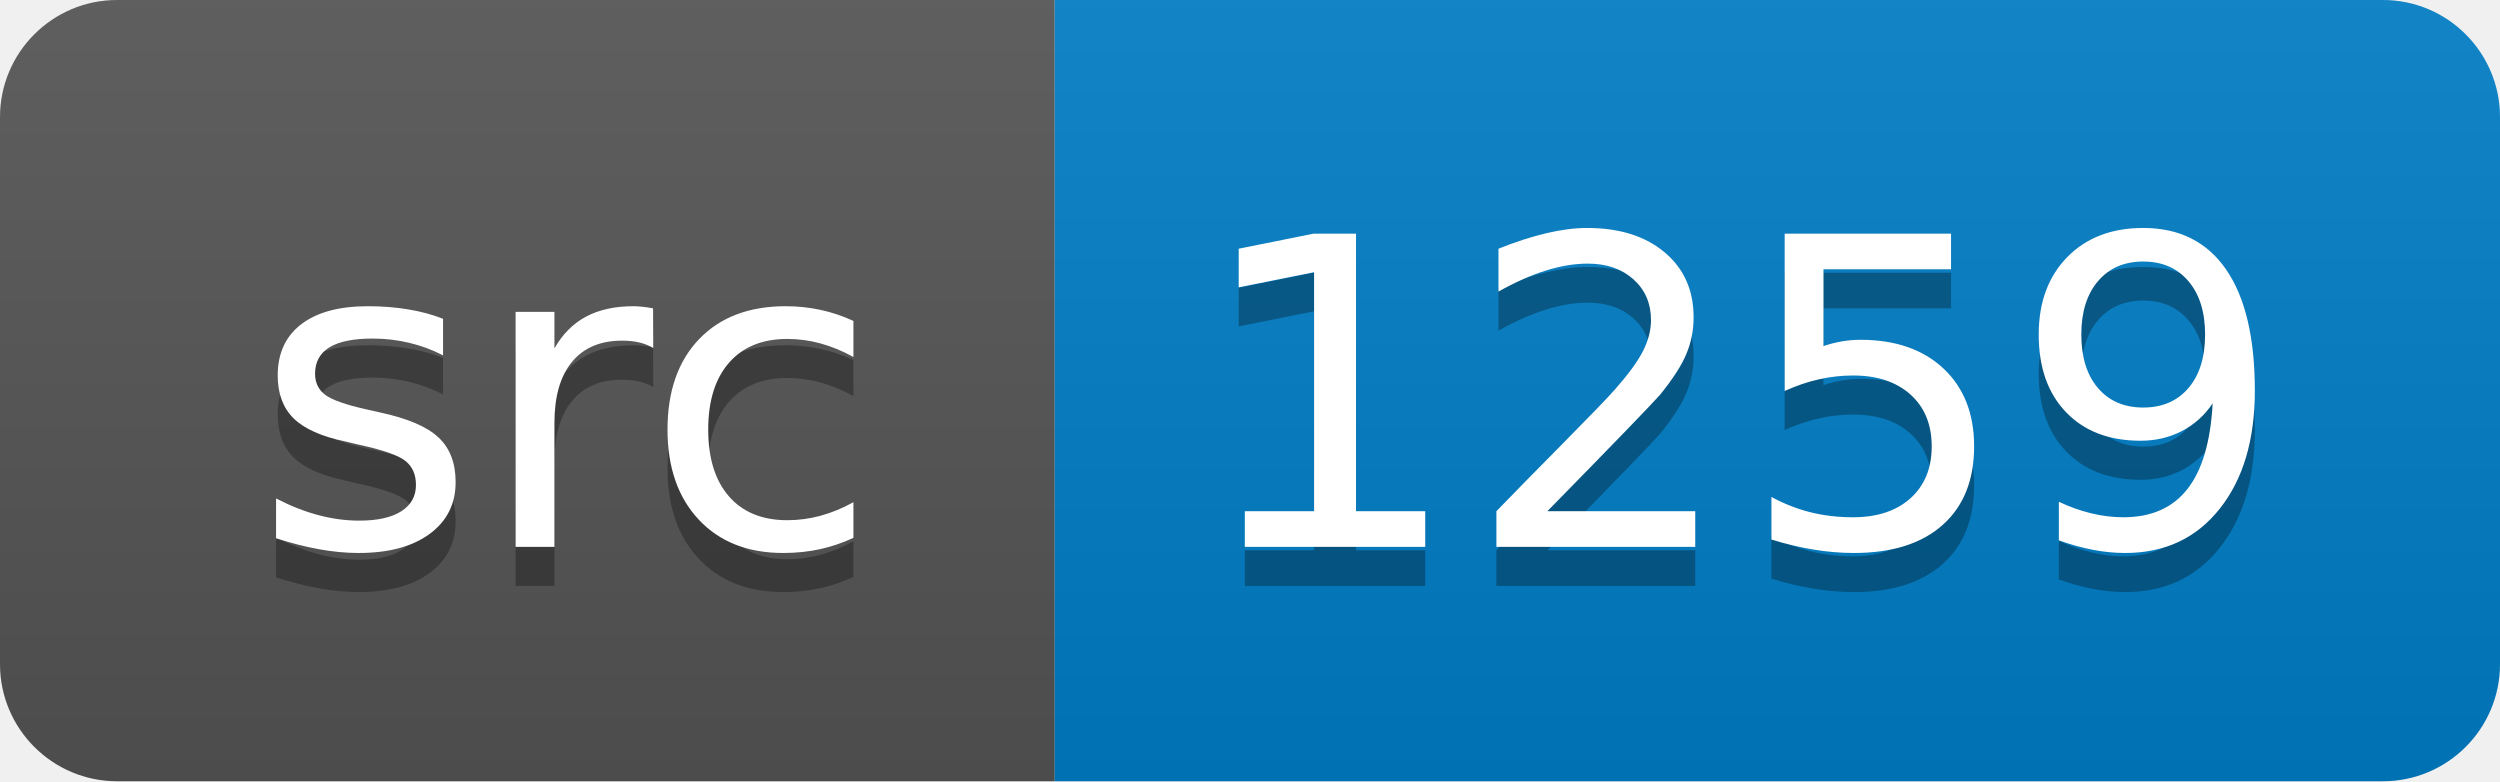
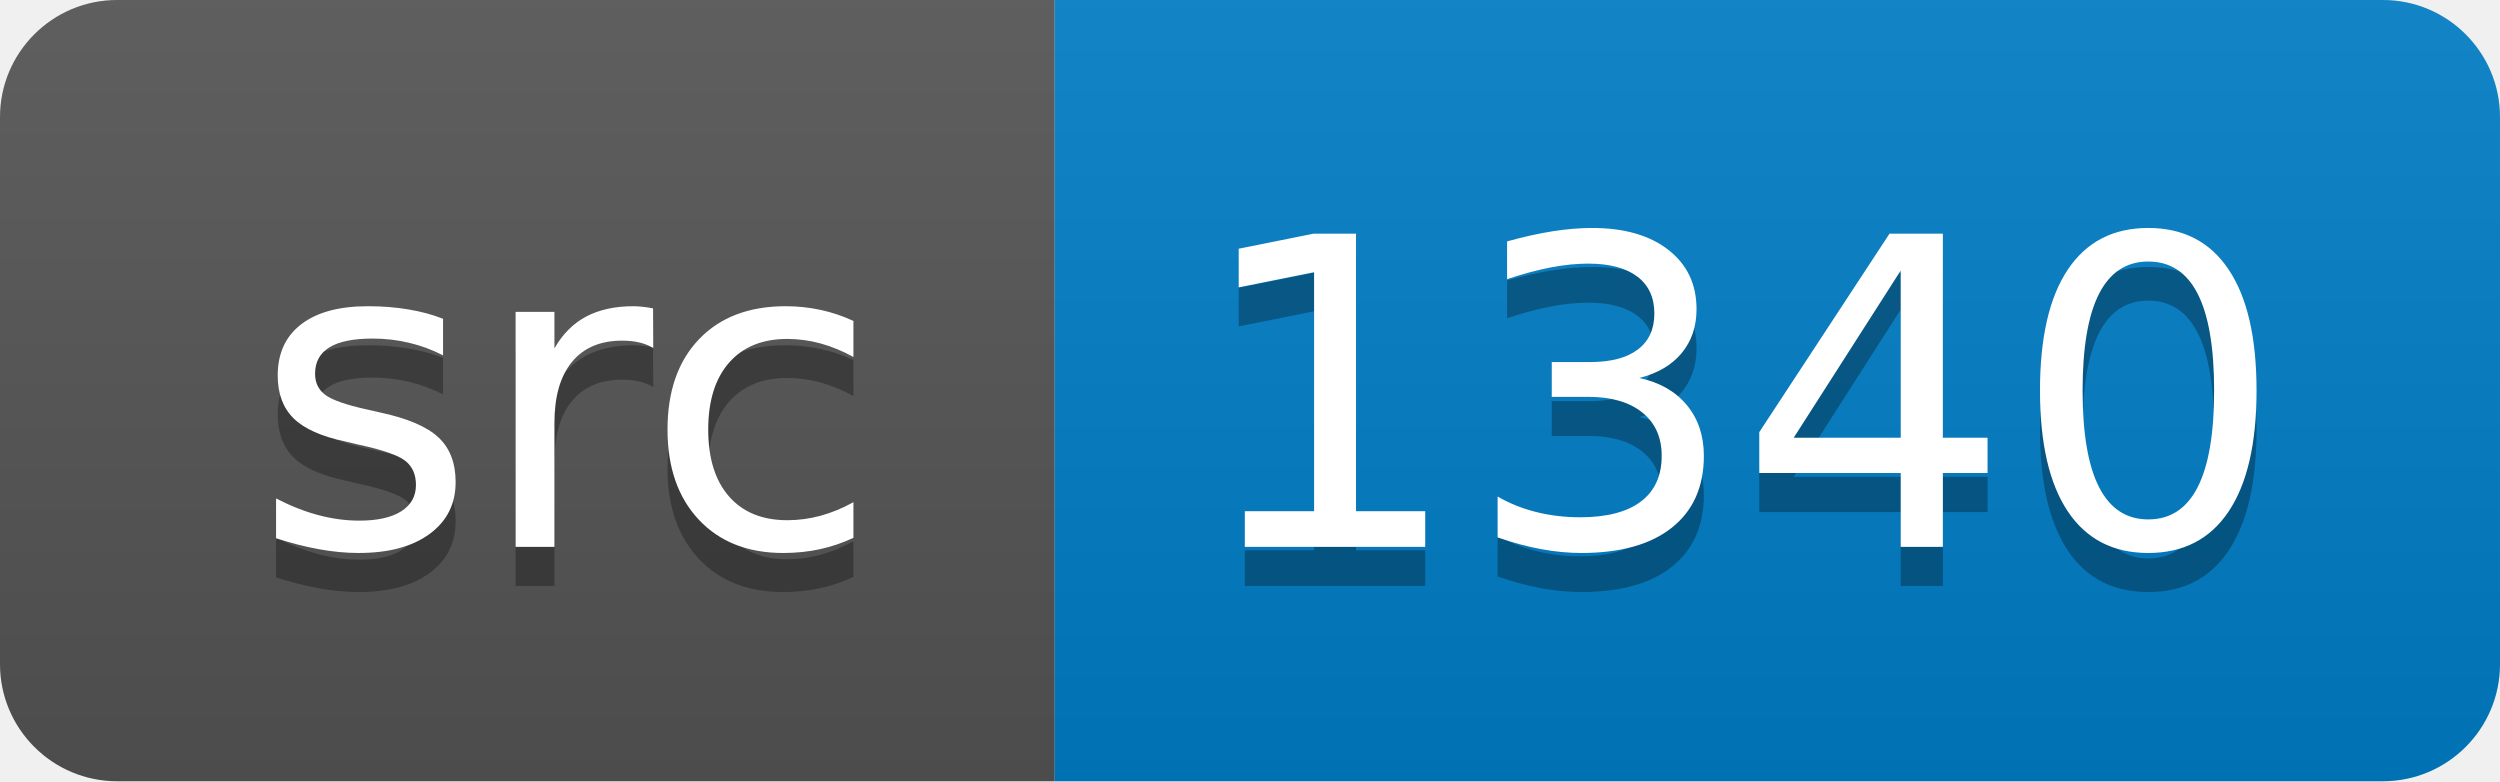
<svg xmlns="http://www.w3.org/2000/svg" width="64" height="20">
  <linearGradient id="smooth" x2="0" y2="100%">
    <stop offset="0" stop-color="#bbb" stop-opacity=".1" />
    <stop offset="1" stop-opacity=".1" />
  </linearGradient>
  <clipPath id="round">
    <rect width="64" height="20" rx="3" fill="#fff" />
  </clipPath>
  <g clip-path="url(#round)">
    <rect width="27" height="20" fill="#555" />
    <rect x="27" width="37" height="20" fill="#007ec6" />
    <rect width="64" height="20" fill="url(#smooth)" />
  </g>
  <g fill="#fff" text-anchor="middle" font-family="DejaVu Sans,Verdana,Geneva,sans-serif" font-size="110">
    <text x="145" y="150" fill="#010101" fill-opacity=".3" transform="scale(0.1)" textLength="170" lengthAdjust="spacing">src</text>
    <text x="145" y="140" transform="scale(0.1)" textLength="170" lengthAdjust="spacing">src</text>
-     <text x="445" y="150" fill="#010101" fill-opacity=".3" transform="scale(0.1)" textLength="270" lengthAdjust="spacing">1259</text>
-     <text x="445" y="140" transform="scale(0.1)" textLength="270" lengthAdjust="spacing">1259</text>
+     <text x="445" y="150" fill="#010101" fill-opacity=".3" transform="scale(0.1)" textLength="270" lengthAdjust="spacing">1340</text>
+     <text x="445" y="140" transform="scale(0.1)" textLength="270" lengthAdjust="spacing">1340</text>
  </g>
</svg>
